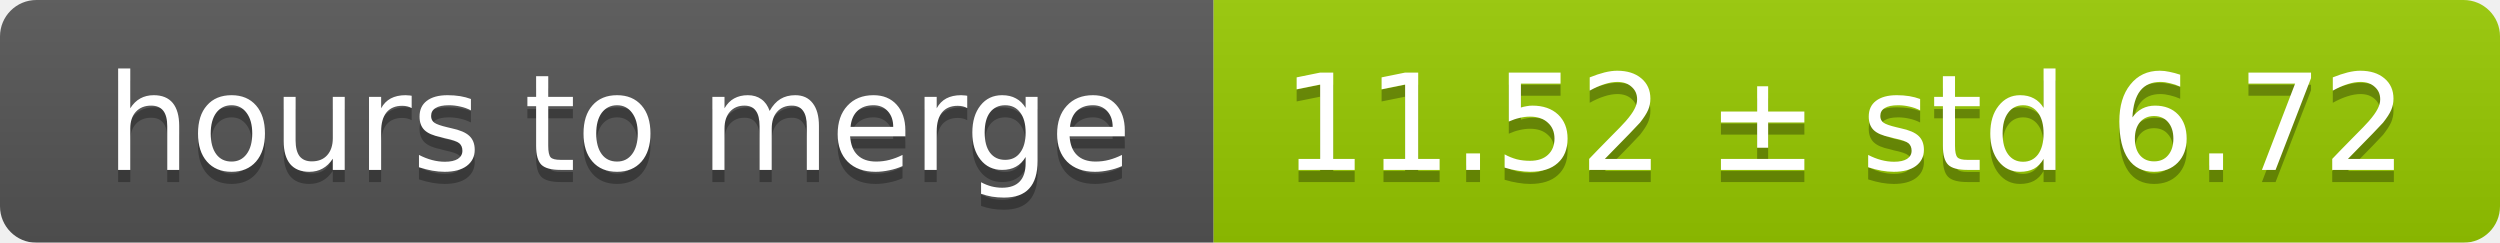
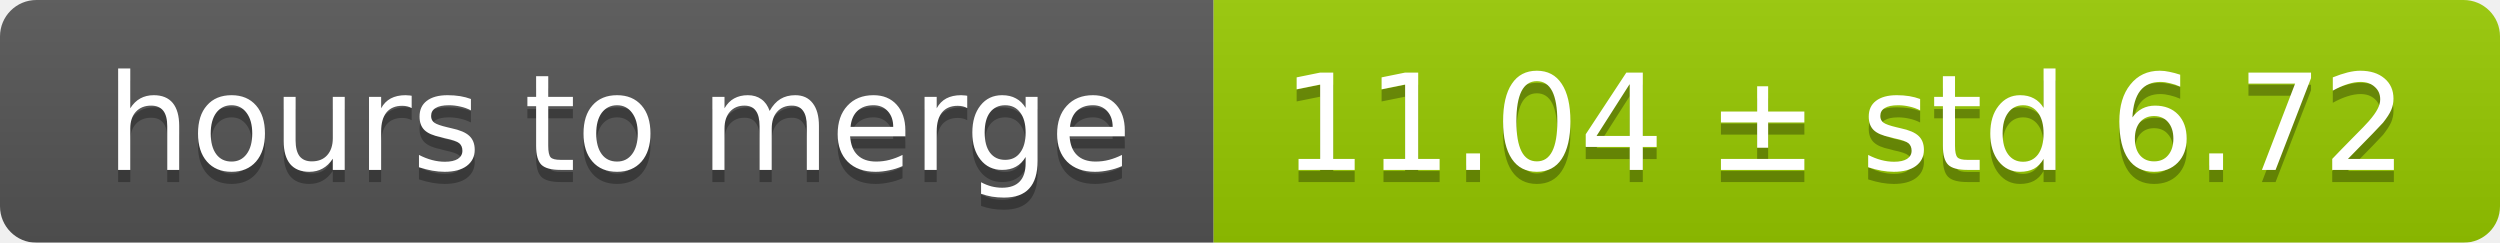
<svg xmlns="http://www.w3.org/2000/svg" width="206" height="20">
  <linearGradient id="smooth" x2="0" y2="100%">
    <stop offset="0" stop-color="#bbb" stop-opacity=".1" />
    <stop offset="1" stop-opacity=".1" />
  </linearGradient>
  <mask id="round">
    <rect width="206" height="20" rx="3" fill="#fff" />
  </mask>
  <g mask="url(#round)">
    <rect width="100" height="20" fill="#555" />
    <rect x="100" width="106" height="20" fill="#97ca00" />
    <rect width="206" height="20" fill="url(#smooth)" />
  </g>
  <g fill="#fff" text-anchor="middle" font-family="DejaVu Sans,Verdana,Geneva,sans-serif" font-size="11">
    <text x="51" y="15" fill="#010101" fill-opacity=".3">hours to merge</text>
    <text x="51" y="14">hours to merge</text>
-     <text x="152" y="15" fill="#010101" fill-opacity=".3">11.52 ± std 6.72</text>
-     <text x="152" y="14">11.52 ± std 6.72</text>
+     <text x="152" y="15" fill="#010101" fill-opacity=".3">11.04 ± std 6.72</text>
+     <text x="152" y="14">11.04 ± std 6.72</text>
  </g>
</svg>
